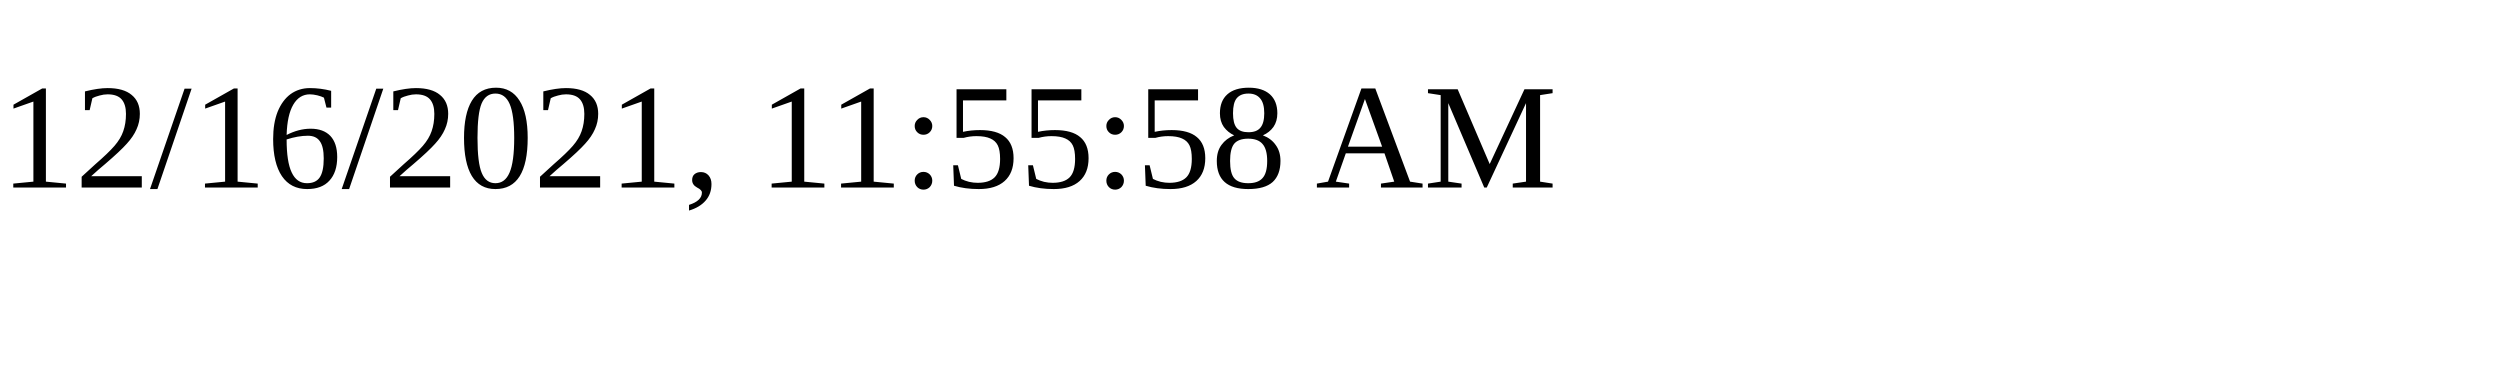
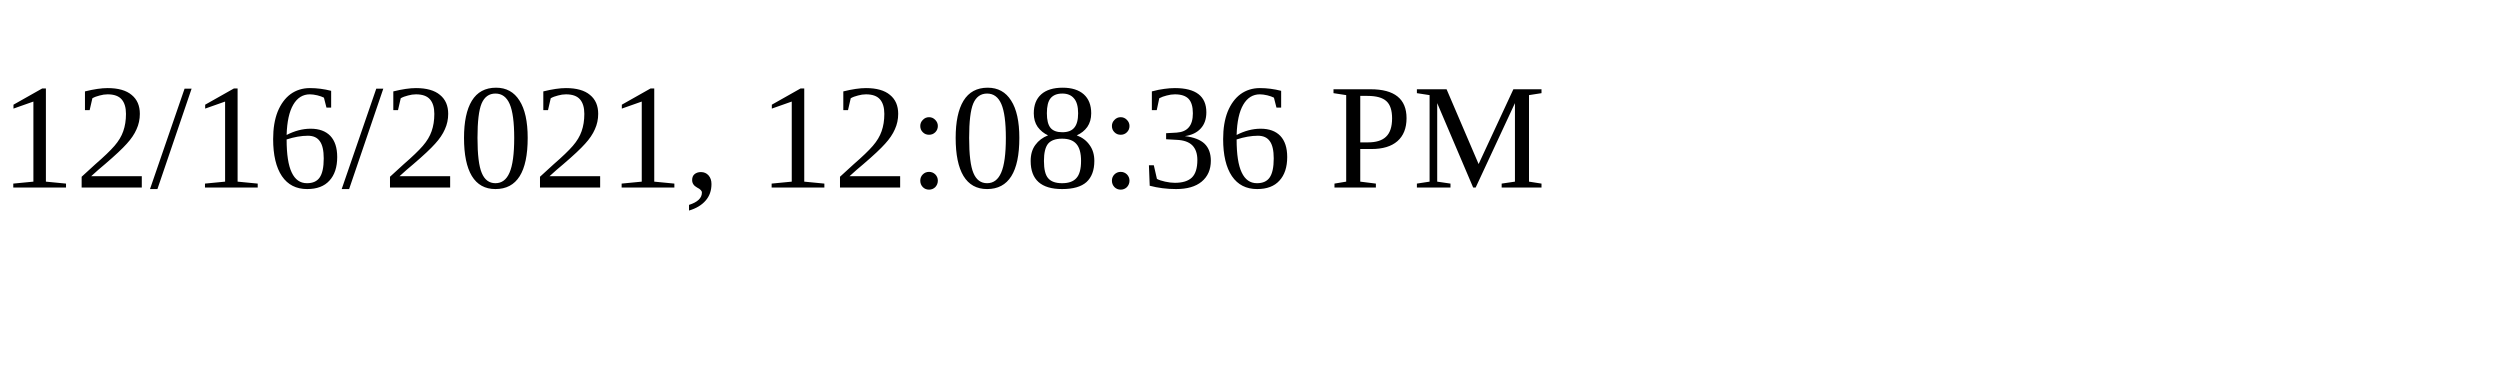
<svg xmlns="http://www.w3.org/2000/svg" height="30" width="200">
-   <text x="0" y="15">12/16/2021, 11:55:58 AM</text>
+   <text x="0" y="15">12/16/2021, 12:08:36 PM</text>
</svg>
